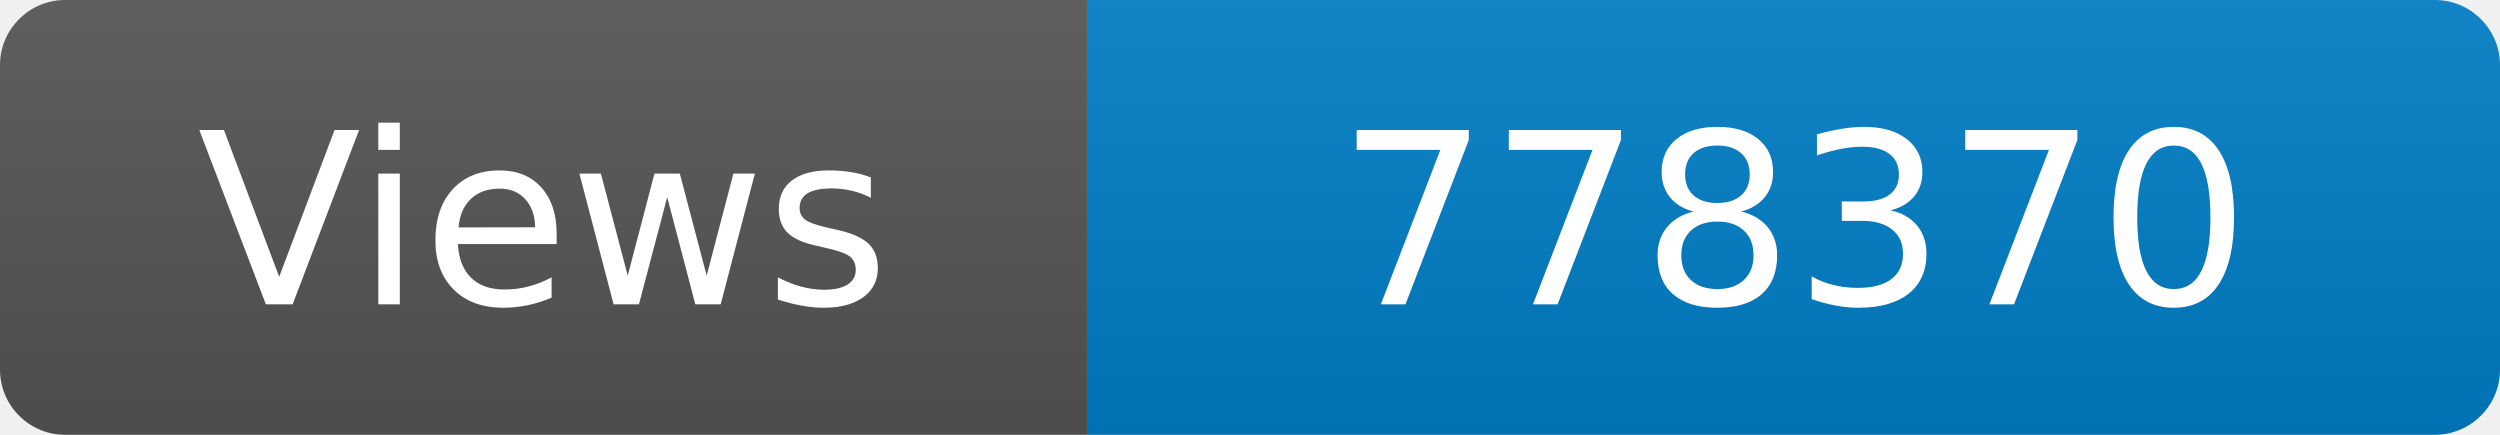
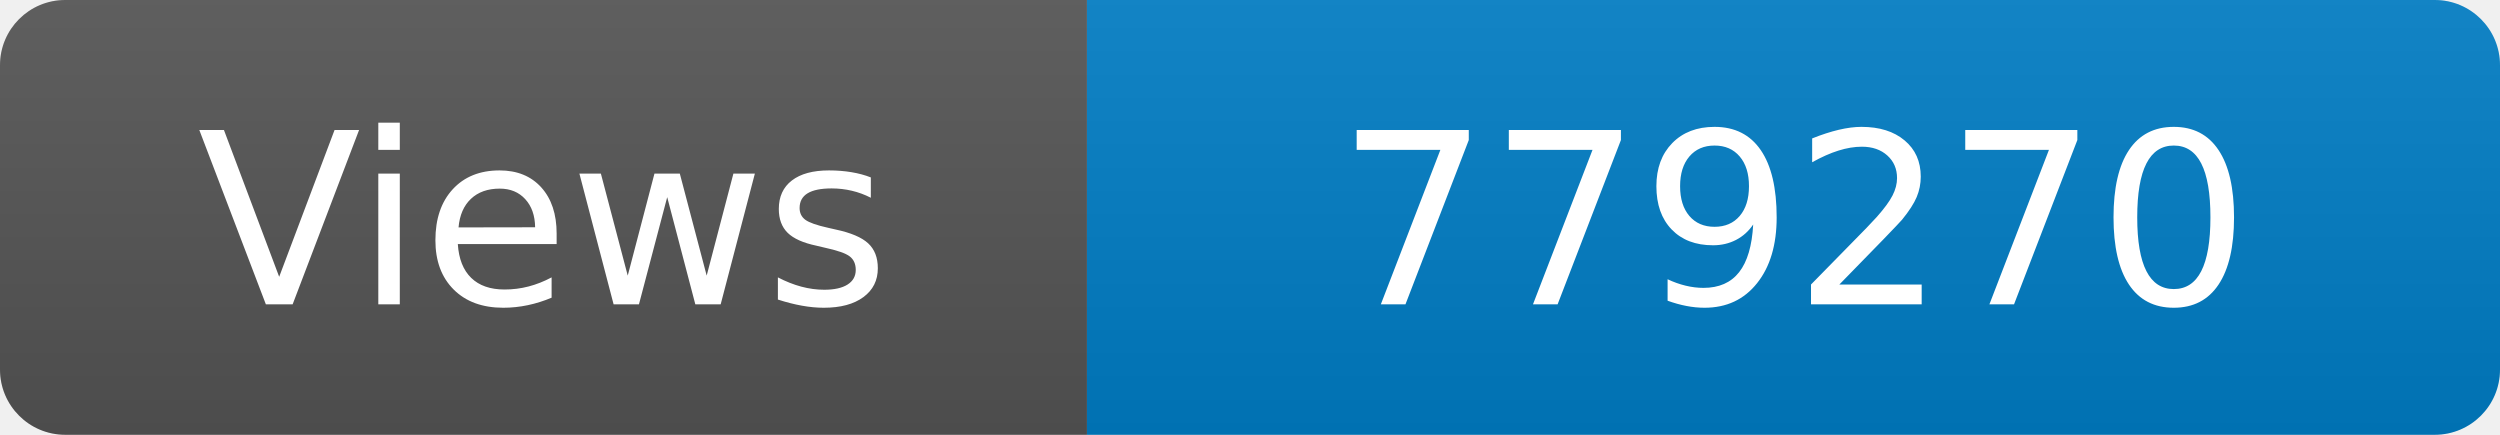
<svg xmlns="http://www.w3.org/2000/svg" width="115" height="20" role="img" aria-label="Maintained?: yes">
  <linearGradient id="s" x2="0" y2="100%">
    <stop offset="0" stop-color="#bbb" stop-opacity=".1" />
    <stop offset="1" stop-opacity=".1" />
  </linearGradient>
  <clipPath id="r">
    <rect width="115" height="20" rx="3" fill="#fff" />
  </clipPath>
  <g clip-path="url(#r)">
    <rect width="50" height="20" fill="#555" />
    <rect x="50" width="160" height="20" fill="#007ec6" />
    <rect width="115" height="20" fill="url(#s)" />
  </g>
  <g fill="#fff" text-anchor="middle" font-family="Verdana,Geneva,DejaVu Sans,sans-serif" font-size="110">
    <text x="250" y="140" transform="scale(.1)" fill="#fff">Views</text>
-     <text x="825" y="140" transform="scale(.1)" fill="#fff">778370</text>
+     <text x="825" y="140" transform="scale(.1)" fill="#fff">779270</text>
  </g>
</svg>
